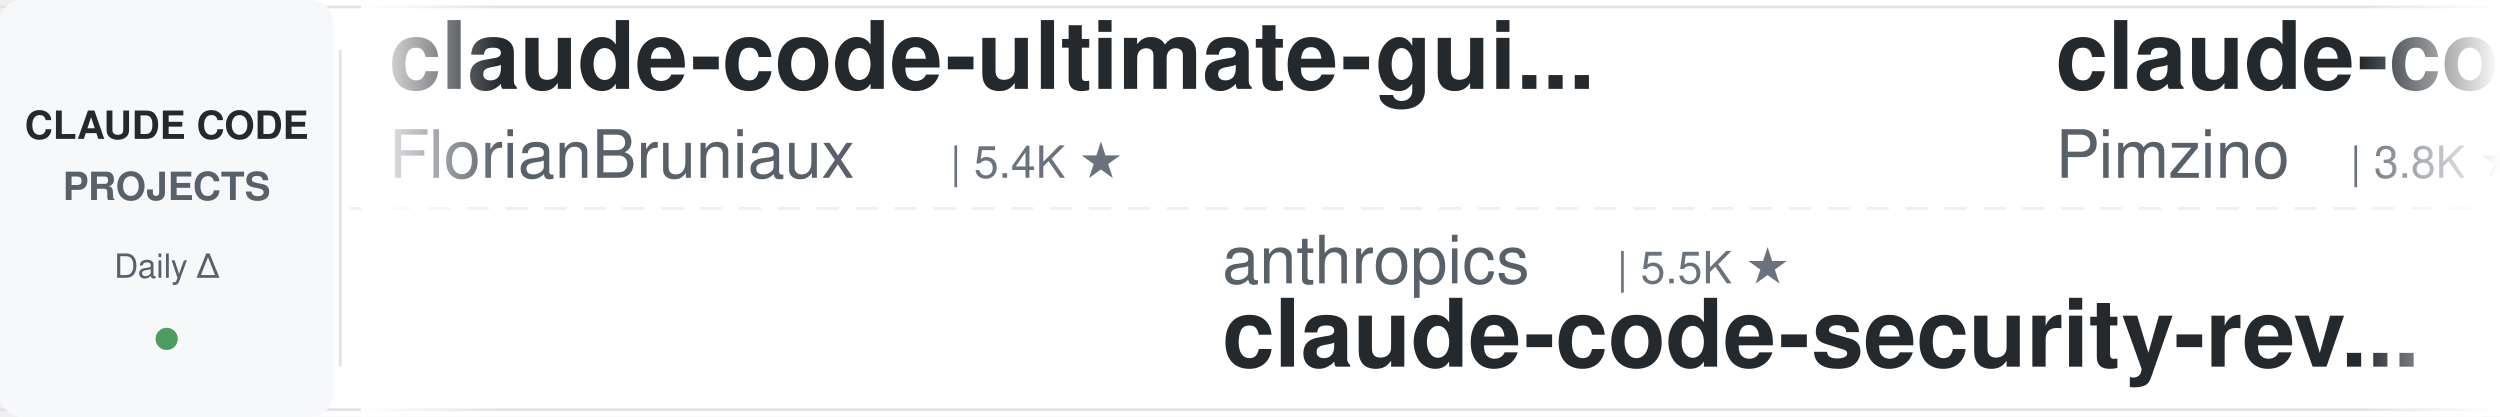
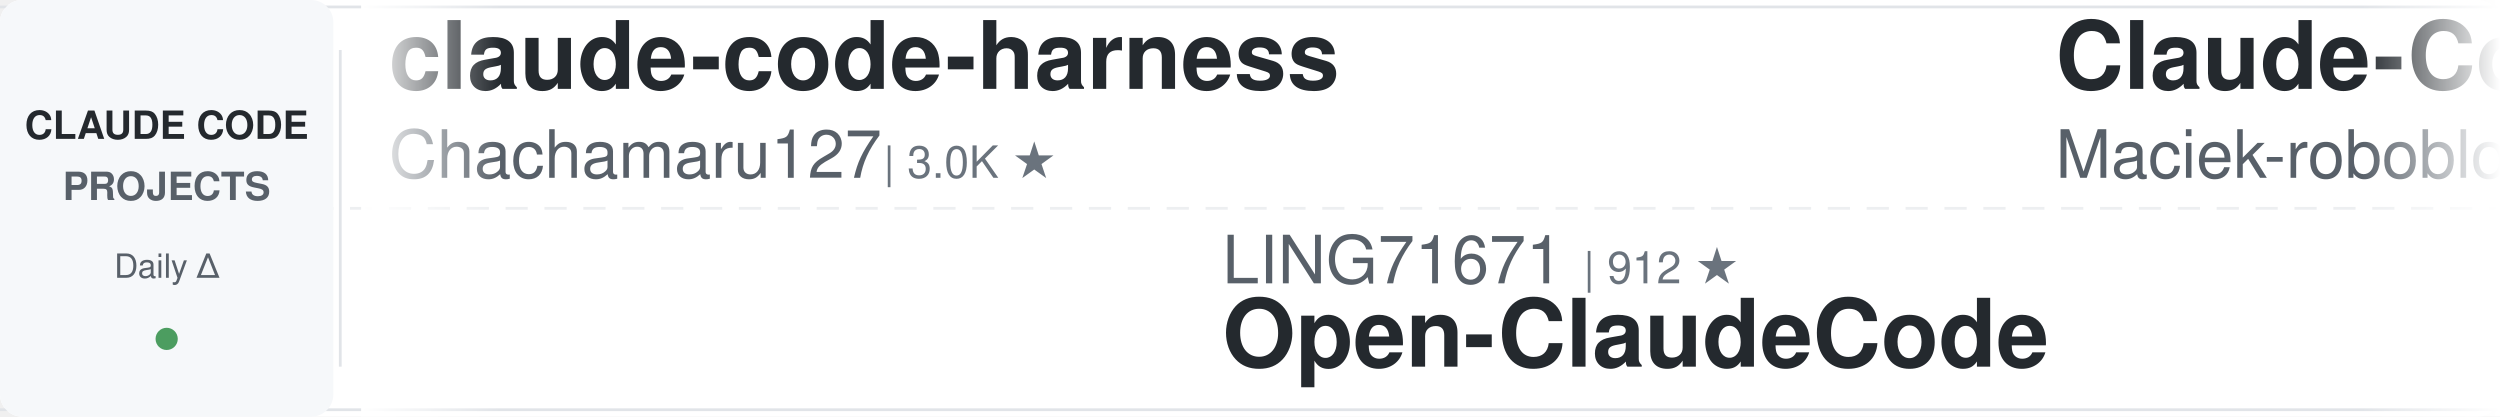
<svg xmlns="http://www.w3.org/2000/svg" width="900" height="150">
  <defs>
    <linearGradient id="leftFade" x1="0%" y1="0%" x2="100%" y2="0%">
      <stop offset="0%" style="stop-color:#ffffff;stop-opacity:1" />
      <stop offset="100%" style="stop-color:#ffffff;stop-opacity:0" />
    </linearGradient>
    <linearGradient id="rightFade" x1="0%" y1="0%" x2="100%" y2="0%">
      <stop offset="0%" style="stop-color:#ffffff;stop-opacity:0" />
      <stop offset="100%" style="stop-color:#ffffff;stop-opacity:1" />
    </linearGradient>
  </defs>
  <rect width="900" height="150" fill="#ffffff" rx="8" />
  <rect x="0" y="2" width="900" height="1" fill="#e1e4e8" />
  <rect x="0" y="147" width="900" height="1" fill="#e1e4e8" />
  <line x1="0" y1="75" x2="900" y2="75" stroke="#e1e4e8" stroke-width="1" stroke-dasharray="8 6" opacity="0.6" />
  <rect x="0" y="0" width="120" height="150" fill="#f6f8fa" rx="8" />
  <text x="60" y="50" font-family="-apple-system, BlinkMacSystemFont, 'Segoe UI', Helvetica, Arial, sans-serif" font-size="14" font-weight="600" fill="#24292e" text-anchor="middle">CLAUDE CODE</text>
  <text x="60" y="72" font-family="-apple-system, BlinkMacSystemFont, 'Segoe UI', Helvetica, Arial, sans-serif" font-size="14" font-weight="600" fill="#586069" text-anchor="middle">PROJECTS</text>
  <text x="60" y="100" font-family="-apple-system, BlinkMacSystemFont, 'Segoe UI', Helvetica, Arial, sans-serif" font-size="12" font-weight="500" fill="#586069" text-anchor="middle">Daily Δ</text>
  <circle cx="60" cy="122" r="4" fill="#22863a" opacity="0.8" />
  <rect x="122" y="18" width="1" height="114" fill="#e1e4e8" />
  <clipPath id="tickerClip">
    <rect x="130" y="0" width="770" height="150" />
  </clipPath>
  <g clip-path="url(#tickerClip)">
    <g id="tickerItems">
      <animateTransform attributeName="transform" attributeType="XML" type="translate" from="0 0" to="-3000 0" dur="54s" repeatCount="indefinite" />
      <g transform="translate(0, 0)">
-         <text x="140" y="32" font-family="-apple-system, BlinkMacSystemFont, 'Segoe UI', Helvetica, Arial, sans-serif" font-size="34" font-weight="600" fill="#24292e">claude-code-ultimate-gui...</text>
-         <text x="140" y="64" font-family="-apple-system, BlinkMacSystemFont, 'Segoe UI', Helvetica, Arial, sans-serif" font-size="24" font-weight="400" fill="#586069">FlorianBruniaux</text>
-         <text x="342" y="64" font-family="-apple-system, BlinkMacSystemFont, 'Segoe UI', Helvetica, Arial, sans-serif" font-size="16" font-weight="500" fill="#6a737d">| 5.4K ★</text>
+         <text x="140" y="32" font-family="-apple-system, BlinkMacSystemFont, 'Segoe UI', Helvetica, Arial, sans-serif" font-size="34" font-weight="600" fill="#24292e">claude-code-harness</text>
+         <text x="140" y="64" font-family="-apple-system, BlinkMacSystemFont, 'Segoe UI', Helvetica, Arial, sans-serif" font-size="24" font-weight="400" fill="#586069">Chachamaru127</text>
+         <text x="318" y="64" font-family="-apple-system, BlinkMacSystemFont, 'Segoe UI', Helvetica, Arial, sans-serif" font-size="16" font-weight="500" fill="#6a737d">| 3.0K ★</text>
      </g>
      <g transform="translate(300, 0)">
-         <text x="140" y="102" font-family="-apple-system, BlinkMacSystemFont, 'Segoe UI', Helvetica, Arial, sans-serif" font-size="24" font-weight="400" fill="#586069">anthropics</text>
-         <text x="282" y="102" font-family="-apple-system, BlinkMacSystemFont, 'Segoe UI', Helvetica, Arial, sans-serif" font-size="16" font-weight="500" fill="#6a737d">| 5.5K ★</text>
-         <text x="140" y="132" font-family="-apple-system, BlinkMacSystemFont, 'Segoe UI', Helvetica, Arial, sans-serif" font-size="34" font-weight="600" fill="#24292e">claude-code-security-rev...</text>
+         <text x="140" y="102" font-family="-apple-system, BlinkMacSystemFont, 'Segoe UI', Helvetica, Arial, sans-serif" font-size="24" font-weight="400" fill="#586069">LING71671</text>
+         <text x="270" y="102" font-family="-apple-system, BlinkMacSystemFont, 'Segoe UI', Helvetica, Arial, sans-serif" font-size="16" font-weight="500" fill="#6a737d">| 912 ★</text>
+         <text x="140" y="132" font-family="-apple-system, BlinkMacSystemFont, 'Segoe UI', Helvetica, Arial, sans-serif" font-size="34" font-weight="600" fill="#24292e">Open-ClaudeCode</text>
      </g>
      <g transform="translate(600, 0)">
-         <text x="140" y="32" font-family="-apple-system, BlinkMacSystemFont, 'Segoe UI', Helvetica, Arial, sans-serif" font-size="34" font-weight="600" fill="#24292e">claude-code-spec-workflo...</text>
-         <text x="140" y="64" font-family="-apple-system, BlinkMacSystemFont, 'Segoe UI', Helvetica, Arial, sans-serif" font-size="24" font-weight="400" fill="#586069">Pimzino</text>
-         <text x="246" y="64" font-family="-apple-system, BlinkMacSystemFont, 'Segoe UI', Helvetica, Arial, sans-serif" font-size="16" font-weight="500" fill="#6a737d">| 3.8K ★</text>
+         <text x="140" y="32" font-family="-apple-system, BlinkMacSystemFont, 'Segoe UI', Helvetica, Arial, sans-serif" font-size="34" font-weight="600" fill="#24292e">Claude-Code-Usage-Monito...</text>
+         <text x="140" y="64" font-family="-apple-system, BlinkMacSystemFont, 'Segoe UI', Helvetica, Arial, sans-serif" font-size="24" font-weight="400" fill="#586069">Maciek-roboblog</text>
+         <text x="342" y="64" font-family="-apple-system, BlinkMacSystemFont, 'Segoe UI', Helvetica, Arial, sans-serif" font-size="16" font-weight="500" fill="#6a737d">| 8.4K ★</text>
      </g>
      <g transform="translate(900, 0)">
-         <text x="140" y="102" font-family="-apple-system, BlinkMacSystemFont, 'Segoe UI', Helvetica, Arial, sans-serif" font-size="24" font-weight="400" fill="#586069">OneRedOak</text>
-         <text x="270" y="102" font-family="-apple-system, BlinkMacSystemFont, 'Segoe UI', Helvetica, Arial, sans-serif" font-size="16" font-weight="500" fill="#6a737d">| 3.9K ★</text>
-         <text x="140" y="132" font-family="-apple-system, BlinkMacSystemFont, 'Segoe UI', Helvetica, Arial, sans-serif" font-size="34" font-weight="600" fill="#24292e">claude-code-workflows</text>
+         <text x="140" y="102" font-family="-apple-system, BlinkMacSystemFont, 'Segoe UI', Helvetica, Arial, sans-serif" font-size="24" font-weight="400" fill="#586069">pedrohcgs</text>
+         <text x="270" y="102" font-family="-apple-system, BlinkMacSystemFont, 'Segoe UI', Helvetica, Arial, sans-serif" font-size="16" font-weight="500" fill="#6a737d">| 1.4K ★</text>
+         <text x="140" y="132" font-family="-apple-system, BlinkMacSystemFont, 'Segoe UI', Helvetica, Arial, sans-serif" font-size="34" font-weight="600" fill="#24292e">claude-code-my-workflow</text>
      </g>
      <g transform="translate(1200, 0)">
+         <text x="140" y="32" font-family="-apple-system, BlinkMacSystemFont, 'Segoe UI', Helvetica, Arial, sans-serif" font-size="34" font-weight="600" fill="#24292e">claude-code-engineering</text>
+         <text x="140" y="64" font-family="-apple-system, BlinkMacSystemFont, 'Segoe UI', Helvetica, Arial, sans-serif" font-size="24" font-weight="400" fill="#586069">huangjia2019</text>
+         <text x="306" y="64" font-family="-apple-system, BlinkMacSystemFont, 'Segoe UI', Helvetica, Arial, sans-serif" font-size="16" font-weight="500" fill="#6a737d">| 966 ★</text>
+       </g>
+       <g transform="translate(1500, 0)">
+         <text x="140" y="102" font-family="-apple-system, BlinkMacSystemFont, 'Segoe UI', Helvetica, Arial, sans-serif" font-size="24" font-weight="400" fill="#586069">anthropics</text>
+         <text x="282" y="102" font-family="-apple-system, BlinkMacSystemFont, 'Segoe UI', Helvetica, Arial, sans-serif" font-size="16" font-weight="500" fill="#6a737d">| 8.3K ★</text>
+         <text x="140" y="132" font-family="-apple-system, BlinkMacSystemFont, 'Segoe UI', Helvetica, Arial, sans-serif" font-size="34" font-weight="600" fill="#24292e">claude-code-action</text>
+       </g>
+       <g transform="translate(1800, 0)">
+         <text x="140" y="32" font-family="-apple-system, BlinkMacSystemFont, 'Segoe UI', Helvetica, Arial, sans-serif" font-size="34" font-weight="600" fill="#24292e">arcads-claude-code</text>
+         <text x="140" y="64" font-family="-apple-system, BlinkMacSystemFont, 'Segoe UI', Helvetica, Arial, sans-serif" font-size="24" font-weight="400" fill="#586069">krusemediallc</text>
+         <text x="318" y="64" font-family="-apple-system, BlinkMacSystemFont, 'Segoe UI', Helvetica, Arial, sans-serif" font-size="16" font-weight="500" fill="#6a737d">| 992 ★</text>
+       </g>
+       <g transform="translate(2100, 0)">
+         <text x="140" y="102" font-family="-apple-system, BlinkMacSystemFont, 'Segoe UI', Helvetica, Arial, sans-serif" font-size="24" font-weight="400" fill="#586069">ChrisWiles</text>
+         <text x="282" y="102" font-family="-apple-system, BlinkMacSystemFont, 'Segoe UI', Helvetica, Arial, sans-serif" font-size="16" font-weight="500" fill="#6a737d">| 6.0K ★</text>
+         <text x="140" y="132" font-family="-apple-system, BlinkMacSystemFont, 'Segoe UI', Helvetica, Arial, sans-serif" font-size="34" font-weight="600" fill="#24292e">claude-code-showcase</text>
+       </g>
+       <g transform="translate(2400, 0)">
        <text x="140" y="32" font-family="-apple-system, BlinkMacSystemFont, 'Segoe UI', Helvetica, Arial, sans-serif" font-size="34" font-weight="600" fill="#24292e">claude-code-cli</text>
        <text x="140" y="64" font-family="-apple-system, BlinkMacSystemFont, 'Segoe UI', Helvetica, Arial, sans-serif" font-size="24" font-weight="400" fill="#586069">huangserva</text>
        <text x="282" y="64" font-family="-apple-system, BlinkMacSystemFont, 'Segoe UI', Helvetica, Arial, sans-serif" font-size="16" font-weight="500" fill="#6a737d">| 617 ★</text>
      </g>
-       <g transform="translate(1500, 0)">
-         <text x="140" y="102" font-family="-apple-system, BlinkMacSystemFont, 'Segoe UI', Helvetica, Arial, sans-serif" font-size="24" font-weight="400" fill="#586069">diet103</text>
-         <text x="246" y="102" font-family="-apple-system, BlinkMacSystemFont, 'Segoe UI', Helvetica, Arial, sans-serif" font-size="16" font-weight="500" fill="#6a737d">| 9.7K ★</text>
-         <text x="140" y="132" font-family="-apple-system, BlinkMacSystemFont, 'Segoe UI', Helvetica, Arial, sans-serif" font-size="34" font-weight="600" fill="#24292e">claude-code-infrastructu...</text>
-       </g>
-       <g transform="translate(1800, 0)">
-         <text x="140" y="32" font-family="-apple-system, BlinkMacSystemFont, 'Segoe UI', Helvetica, Arial, sans-serif" font-size="34" font-weight="600" fill="#24292e">Claude-Code-Source-Study</text>
-         <text x="140" y="64" font-family="-apple-system, BlinkMacSystemFont, 'Segoe UI', Helvetica, Arial, sans-serif" font-size="24" font-weight="400" fill="#586069">luyao618</text>
-         <text x="258" y="64" font-family="-apple-system, BlinkMacSystemFont, 'Segoe UI', Helvetica, Arial, sans-serif" font-size="16" font-weight="500" fill="#6a737d">| 1.6K ★</text>
-       </g>
-       <g transform="translate(2100, 0)">
-         <text x="140" y="102" font-family="-apple-system, BlinkMacSystemFont, 'Segoe UI', Helvetica, Arial, sans-serif" font-size="24" font-weight="400" fill="#586069">ding113</text>
-         <text x="246" y="102" font-family="-apple-system, BlinkMacSystemFont, 'Segoe UI', Helvetica, Arial, sans-serif" font-size="16" font-weight="500" fill="#6a737d">| 3.2K ★</text>
-         <text x="140" y="132" font-family="-apple-system, BlinkMacSystemFont, 'Segoe UI', Helvetica, Arial, sans-serif" font-size="34" font-weight="600" fill="#24292e">claude-code-hub</text>
-       </g>
-       <g transform="translate(2400, 0)">
-         <text x="140" y="32" font-family="-apple-system, BlinkMacSystemFont, 'Segoe UI', Helvetica, Arial, sans-serif" font-size="34" font-weight="600" fill="#24292e">claude-code-telegram</text>
-         <text x="140" y="64" font-family="-apple-system, BlinkMacSystemFont, 'Segoe UI', Helvetica, Arial, sans-serif" font-size="24" font-weight="400" fill="#586069">RichardAtCT</text>
-         <text x="294" y="64" font-family="-apple-system, BlinkMacSystemFont, 'Segoe UI', Helvetica, Arial, sans-serif" font-size="16" font-weight="500" fill="#6a737d">| 2.7K ★</text>
-       </g>
      <g transform="translate(2700, 0)">
-         <text x="140" y="102" font-family="-apple-system, BlinkMacSystemFont, 'Segoe UI', Helvetica, Arial, sans-serif" font-size="24" font-weight="400" fill="#586069">kodu-ai</text>
-         <text x="246" y="102" font-family="-apple-system, BlinkMacSystemFont, 'Segoe UI', Helvetica, Arial, sans-serif" font-size="16" font-weight="500" fill="#6a737d">| 5.3K ★</text>
-         <text x="140" y="132" font-family="-apple-system, BlinkMacSystemFont, 'Segoe UI', Helvetica, Arial, sans-serif" font-size="34" font-weight="600" fill="#24292e">claude-coder</text>
+         <text x="140" y="102" font-family="-apple-system, BlinkMacSystemFont, 'Segoe UI', Helvetica, Arial, sans-serif" font-size="24" font-weight="400" fill="#586069">Cranot</text>
+         <text x="234" y="102" font-family="-apple-system, BlinkMacSystemFont, 'Segoe UI', Helvetica, Arial, sans-serif" font-size="16" font-weight="500" fill="#6a737d">| 2.8K ★</text>
+         <text x="140" y="132" font-family="-apple-system, BlinkMacSystemFont, 'Segoe UI', Helvetica, Arial, sans-serif" font-size="34" font-weight="600" fill="#24292e">claude-code-guide</text>
      </g>
      <g transform="translate(3000, 0)">
-         <text x="140" y="32" font-family="-apple-system, BlinkMacSystemFont, 'Segoe UI', Helvetica, Arial, sans-serif" font-size="34" font-weight="600" fill="#24292e">claude-code-ultimate-gui...</text>
-         <text x="140" y="64" font-family="-apple-system, BlinkMacSystemFont, 'Segoe UI', Helvetica, Arial, sans-serif" font-size="24" font-weight="400" fill="#586069">FlorianBruniaux</text>
-         <text x="342" y="64" font-family="-apple-system, BlinkMacSystemFont, 'Segoe UI', Helvetica, Arial, sans-serif" font-size="16" font-weight="500" fill="#6a737d">| 5.4K ★</text>
+         <text x="140" y="32" font-family="-apple-system, BlinkMacSystemFont, 'Segoe UI', Helvetica, Arial, sans-serif" font-size="34" font-weight="600" fill="#24292e">claude-code-harness</text>
+         <text x="140" y="64" font-family="-apple-system, BlinkMacSystemFont, 'Segoe UI', Helvetica, Arial, sans-serif" font-size="24" font-weight="400" fill="#586069">Chachamaru127</text>
+         <text x="318" y="64" font-family="-apple-system, BlinkMacSystemFont, 'Segoe UI', Helvetica, Arial, sans-serif" font-size="16" font-weight="500" fill="#6a737d">| 3.0K ★</text>
      </g>
      <g transform="translate(3300, 0)">
-         <text x="140" y="102" font-family="-apple-system, BlinkMacSystemFont, 'Segoe UI', Helvetica, Arial, sans-serif" font-size="24" font-weight="400" fill="#586069">anthropics</text>
-         <text x="282" y="102" font-family="-apple-system, BlinkMacSystemFont, 'Segoe UI', Helvetica, Arial, sans-serif" font-size="16" font-weight="500" fill="#6a737d">| 5.5K ★</text>
-         <text x="140" y="132" font-family="-apple-system, BlinkMacSystemFont, 'Segoe UI', Helvetica, Arial, sans-serif" font-size="34" font-weight="600" fill="#24292e">claude-code-security-rev...</text>
+         <text x="140" y="102" font-family="-apple-system, BlinkMacSystemFont, 'Segoe UI', Helvetica, Arial, sans-serif" font-size="24" font-weight="400" fill="#586069">LING71671</text>
+         <text x="270" y="102" font-family="-apple-system, BlinkMacSystemFont, 'Segoe UI', Helvetica, Arial, sans-serif" font-size="16" font-weight="500" fill="#6a737d">| 912 ★</text>
+         <text x="140" y="132" font-family="-apple-system, BlinkMacSystemFont, 'Segoe UI', Helvetica, Arial, sans-serif" font-size="34" font-weight="600" fill="#24292e">Open-ClaudeCode</text>
      </g>
      <g transform="translate(3600, 0)">
-         <text x="140" y="32" font-family="-apple-system, BlinkMacSystemFont, 'Segoe UI', Helvetica, Arial, sans-serif" font-size="34" font-weight="600" fill="#24292e">claude-code-spec-workflo...</text>
-         <text x="140" y="64" font-family="-apple-system, BlinkMacSystemFont, 'Segoe UI', Helvetica, Arial, sans-serif" font-size="24" font-weight="400" fill="#586069">Pimzino</text>
-         <text x="246" y="64" font-family="-apple-system, BlinkMacSystemFont, 'Segoe UI', Helvetica, Arial, sans-serif" font-size="16" font-weight="500" fill="#6a737d">| 3.8K ★</text>
+         <text x="140" y="32" font-family="-apple-system, BlinkMacSystemFont, 'Segoe UI', Helvetica, Arial, sans-serif" font-size="34" font-weight="600" fill="#24292e">Claude-Code-Usage-Monito...</text>
+         <text x="140" y="64" font-family="-apple-system, BlinkMacSystemFont, 'Segoe UI', Helvetica, Arial, sans-serif" font-size="24" font-weight="400" fill="#586069">Maciek-roboblog</text>
+         <text x="342" y="64" font-family="-apple-system, BlinkMacSystemFont, 'Segoe UI', Helvetica, Arial, sans-serif" font-size="16" font-weight="500" fill="#6a737d">| 8.4K ★</text>
      </g>
      <g transform="translate(3900, 0)">
-         <text x="140" y="102" font-family="-apple-system, BlinkMacSystemFont, 'Segoe UI', Helvetica, Arial, sans-serif" font-size="24" font-weight="400" fill="#586069">OneRedOak</text>
-         <text x="270" y="102" font-family="-apple-system, BlinkMacSystemFont, 'Segoe UI', Helvetica, Arial, sans-serif" font-size="16" font-weight="500" fill="#6a737d">| 3.9K ★</text>
-         <text x="140" y="132" font-family="-apple-system, BlinkMacSystemFont, 'Segoe UI', Helvetica, Arial, sans-serif" font-size="34" font-weight="600" fill="#24292e">claude-code-workflows</text>
+         <text x="140" y="102" font-family="-apple-system, BlinkMacSystemFont, 'Segoe UI', Helvetica, Arial, sans-serif" font-size="24" font-weight="400" fill="#586069">pedrohcgs</text>
+         <text x="270" y="102" font-family="-apple-system, BlinkMacSystemFont, 'Segoe UI', Helvetica, Arial, sans-serif" font-size="16" font-weight="500" fill="#6a737d">| 1.4K ★</text>
+         <text x="140" y="132" font-family="-apple-system, BlinkMacSystemFont, 'Segoe UI', Helvetica, Arial, sans-serif" font-size="34" font-weight="600" fill="#24292e">claude-code-my-workflow</text>
      </g>
    </g>
  </g>
  <rect x="130" y="0" width="50" height="150" fill="url(#leftFade)" />
  <rect x="850" y="0" width="50" height="150" fill="url(#rightFade)" />
</svg>
